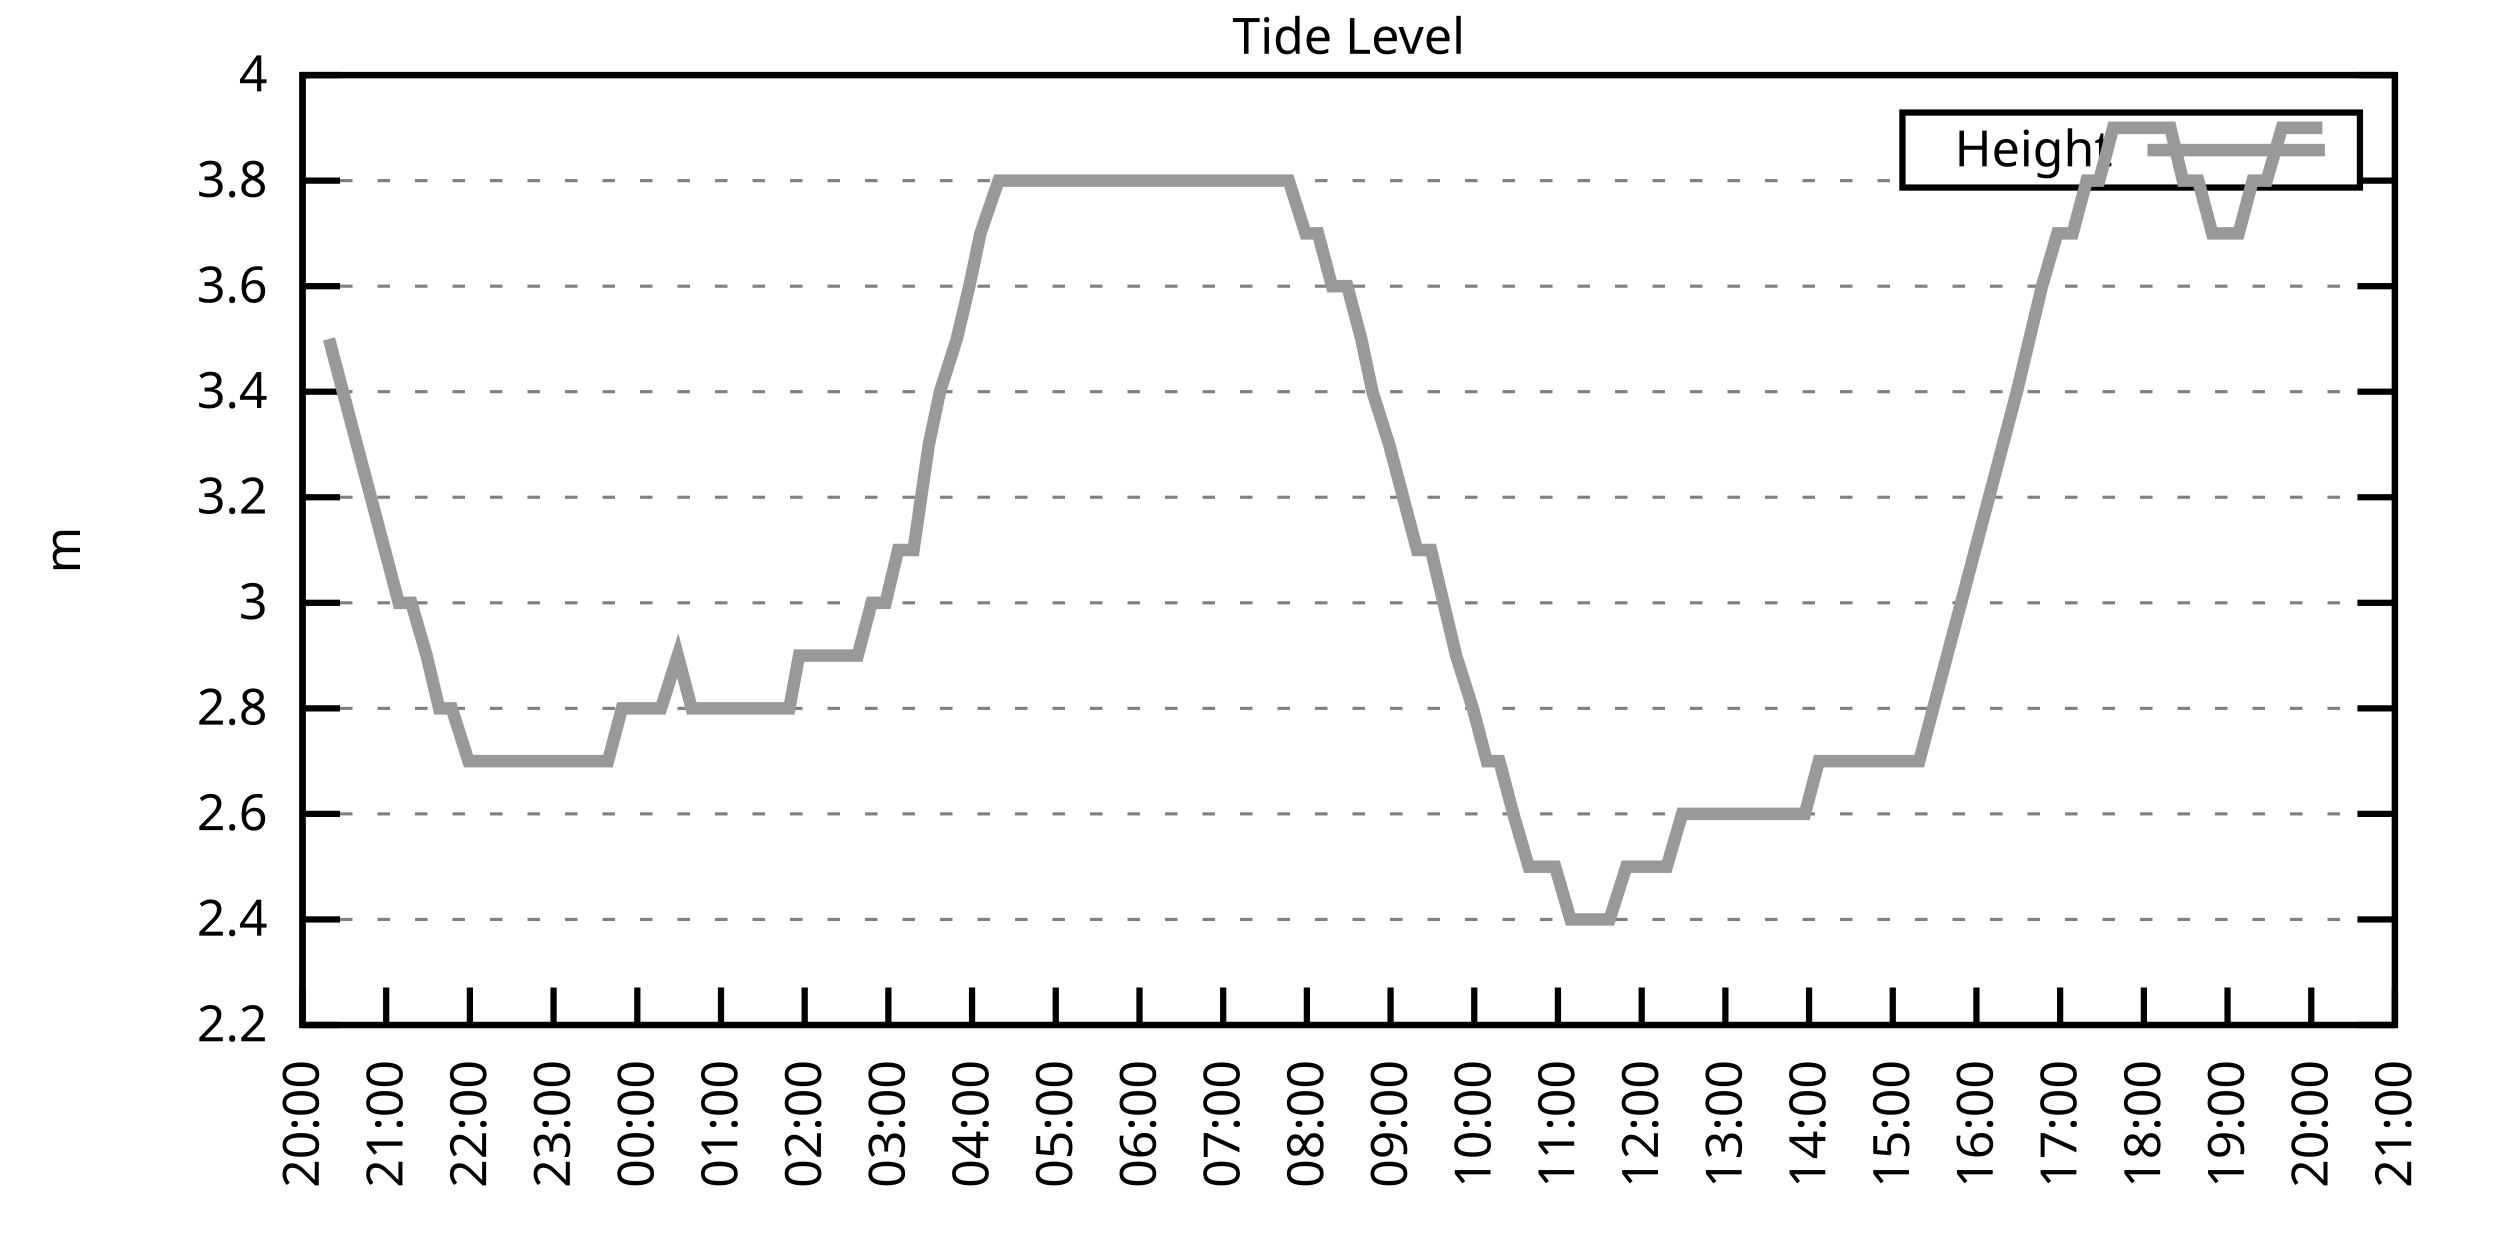
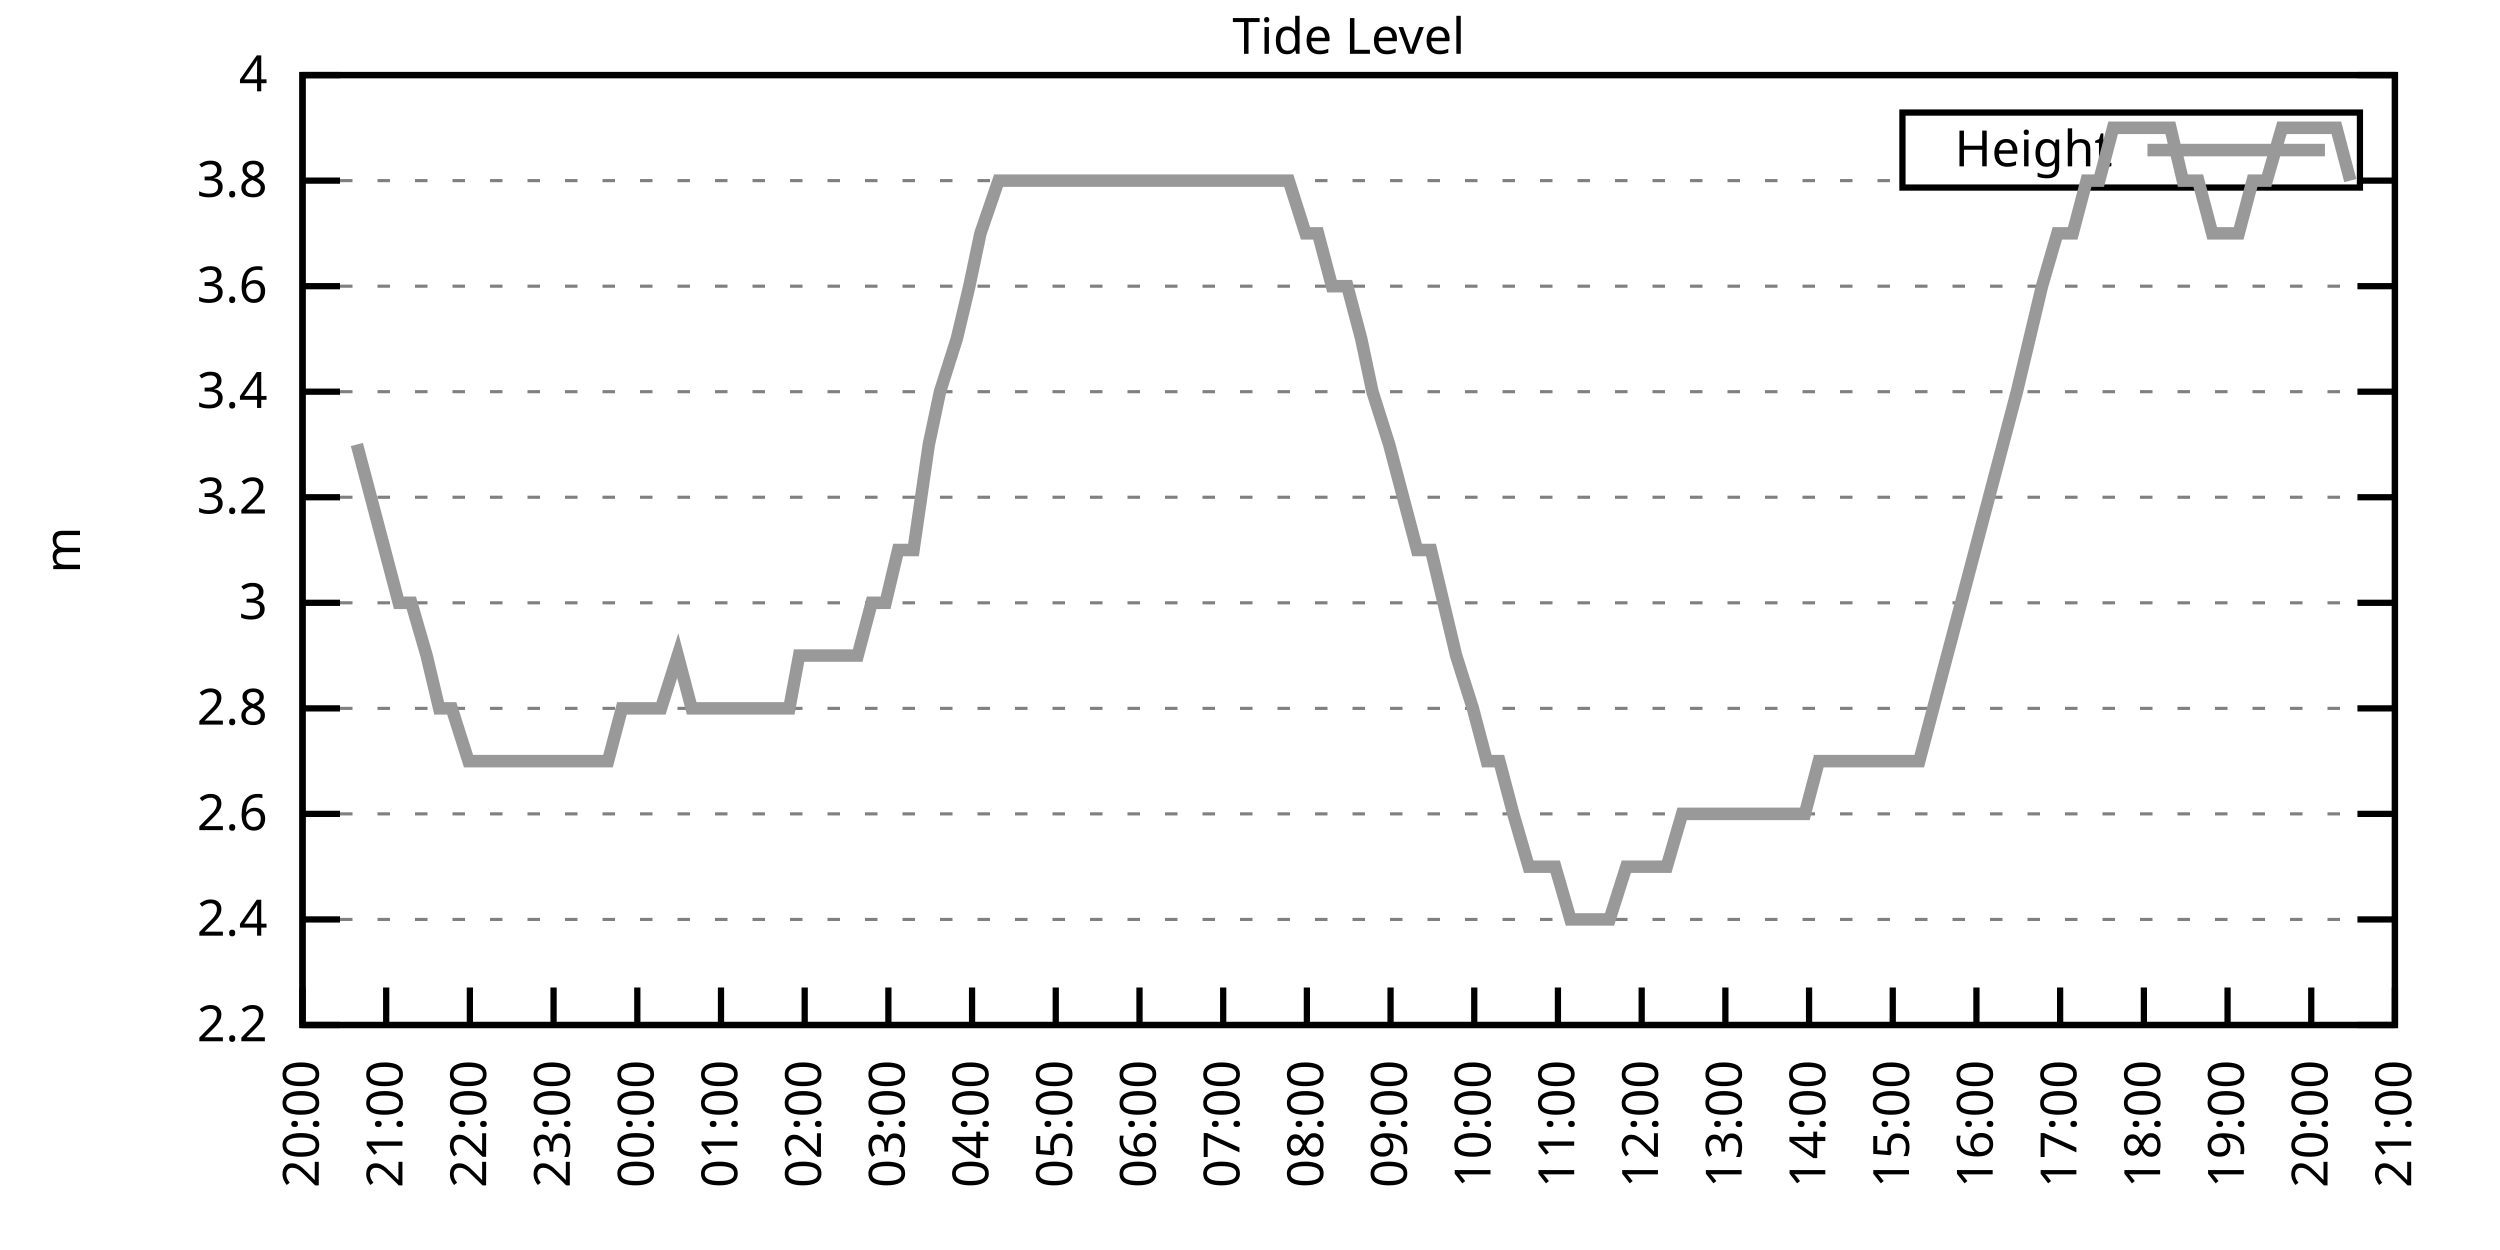
<svg xmlns="http://www.w3.org/2000/svg" xmlns:xlink="http://www.w3.org/1999/xlink" width="400" height="200" viewBox="0 0 400 200">
  <g id="gnuplot_canvas">
    <rect x="0" y="0" width="400" height="200" fill="none" />
    <defs>
      <circle id="gpDot" r="0.5" stroke-width="0.5" stroke="currentColor" />
      <path id="gpPt0" stroke-width="0.333" stroke="currentColor" d="M-1,0 h2 M0,-1 v2" />
      <path id="gpPt1" stroke-width="0.333" stroke="currentColor" d="M-1,-1 L1,1 M1,-1 L-1,1" />
      <path id="gpPt2" stroke-width="0.333" stroke="currentColor" d="M-1,0 L1,0 M0,-1 L0,1 M-1,-1 L1,1 M-1,1 L1,-1" />
      <rect id="gpPt3" stroke-width="0.333" stroke="currentColor" x="-1" y="-1" width="2" height="2" />
      <rect id="gpPt4" stroke-width="0.333" stroke="currentColor" fill="currentColor" x="-1" y="-1" width="2" height="2" />
      <circle id="gpPt5" stroke-width="0.333" stroke="currentColor" cx="0" cy="0" r="1" />
      <use xlink:href="#gpPt5" id="gpPt6" fill="currentColor" stroke="none" />
      <path id="gpPt7" stroke-width="0.333" stroke="currentColor" d="M0,-1.33 L-1.33,0.67 L1.33,0.67 z" />
      <use xlink:href="#gpPt7" id="gpPt8" fill="currentColor" stroke="none" />
      <use xlink:href="#gpPt7" id="gpPt9" stroke="currentColor" transform="rotate(180)" />
      <use xlink:href="#gpPt9" id="gpPt10" fill="currentColor" stroke="none" />
      <use xlink:href="#gpPt3" id="gpPt11" stroke="currentColor" transform="rotate(45)" />
      <use xlink:href="#gpPt11" id="gpPt12" fill="currentColor" stroke="none" />
      <path id="gpPt13" stroke-width="0.333" stroke="currentColor" d="M0,1.330 L1.265,0.411 L0.782,-1.067 L-0.782,-1.076 L-1.265,0.411 z" />
      <use xlink:href="#gpPt13" id="gpPt14" fill="currentColor" stroke="none" />
      <filter id="textbox" filterUnits="objectBoundingBox" x="0" y="0" height="1" width="1">
        <feFlood flood-color="white" flood-opacity="1" result="bgnd" />
        <feComposite in="SourceGraphic" in2="bgnd" operator="atop" />
      </filter>
      <filter id="greybox" filterUnits="objectBoundingBox" x="0" y="0" height="1" width="1">
        <feFlood flood-color="lightgrey" flood-opacity="1" result="grey" />
        <feComposite in="SourceGraphic" in2="grey" operator="atop" />
      </filter>
    </defs>
    <g fill="none" color="white" stroke="currentColor" stroke-width="1.00" stroke-linecap="butt" stroke-linejoin="miter">
</g>
    <g fill="none" color="black" stroke="currentColor" stroke-width="1.00" stroke-linecap="butt" stroke-linejoin="miter">
      <g stroke="none" shape-rendering="crispEdges">
        <polygon fill="rgb(255, 255, 255)" points="48.40,164.00 383.18,164.00 383.18,12.02 48.40,12.02 " />
      </g>
    </g>
    <g fill="none" color="black" stroke="currentColor" stroke-width="1.00" stroke-linecap="butt" stroke-linejoin="miter">
</g>
    <g fill="none" color="black" stroke="black" stroke-width="0.50" stroke-linecap="butt" stroke-linejoin="miter">
</g>
    <g fill="none" color="gray" stroke="currentColor" stroke-width="0.50" stroke-linecap="butt" stroke-linejoin="miter">
      <path stroke="gray" stroke-dasharray="2,4" class="gridline" d="M48.40,164.00 L383.19,164.00  " />
    </g>
    <g fill="none" color="gray" stroke="gray" stroke-width="1.00" stroke-linecap="butt" stroke-linejoin="miter">
</g>
    <g fill="none" color="black" stroke="currentColor" stroke-width="1.00" stroke-linecap="butt" stroke-linejoin="miter">
      <path stroke="black" d="M48.40,164.00 L54.40,164.00 M383.19,164.00 L377.19,164.00  " />
      <g transform="translate(42.80,166.60)" stroke="none" fill="black" font-family="Sans" font-size="8.00" text-anchor="end">
        <text>
          <tspan font-family="Sans"> 2.2</tspan>
        </text>
      </g>
    </g>
    <g fill="none" color="black" stroke="currentColor" stroke-width="1.00" stroke-linecap="butt" stroke-linejoin="miter">
</g>
    <g fill="none" color="black" stroke="black" stroke-width="0.50" stroke-linecap="butt" stroke-linejoin="miter">
</g>
    <g fill="none" color="gray" stroke="currentColor" stroke-width="0.50" stroke-linecap="butt" stroke-linejoin="miter">
      <path stroke="gray" stroke-dasharray="2,4" class="gridline" d="M48.40,147.11 L383.19,147.11  " />
    </g>
    <g fill="none" color="gray" stroke="gray" stroke-width="1.00" stroke-linecap="butt" stroke-linejoin="miter">
</g>
    <g fill="none" color="black" stroke="currentColor" stroke-width="1.00" stroke-linecap="butt" stroke-linejoin="miter">
      <path stroke="black" d="M48.40,147.11 L54.40,147.11 M383.19,147.11 L377.19,147.11  " />
      <g transform="translate(42.80,149.71)" stroke="none" fill="black" font-family="Sans" font-size="8.00" text-anchor="end">
        <text>
          <tspan font-family="Sans"> 2.4</tspan>
        </text>
      </g>
    </g>
    <g fill="none" color="black" stroke="currentColor" stroke-width="1.00" stroke-linecap="butt" stroke-linejoin="miter">
</g>
    <g fill="none" color="black" stroke="black" stroke-width="0.50" stroke-linecap="butt" stroke-linejoin="miter">
</g>
    <g fill="none" color="gray" stroke="currentColor" stroke-width="0.50" stroke-linecap="butt" stroke-linejoin="miter">
      <path stroke="gray" stroke-dasharray="2,4" class="gridline" d="M48.40,130.22 L383.19,130.22  " />
    </g>
    <g fill="none" color="gray" stroke="gray" stroke-width="1.00" stroke-linecap="butt" stroke-linejoin="miter">
</g>
    <g fill="none" color="black" stroke="currentColor" stroke-width="1.00" stroke-linecap="butt" stroke-linejoin="miter">
      <path stroke="black" d="M48.40,130.22 L54.40,130.22 M383.19,130.22 L377.19,130.22  " />
      <g transform="translate(42.80,132.82)" stroke="none" fill="black" font-family="Sans" font-size="8.00" text-anchor="end">
        <text>
          <tspan font-family="Sans"> 2.6</tspan>
        </text>
      </g>
    </g>
    <g fill="none" color="black" stroke="currentColor" stroke-width="1.00" stroke-linecap="butt" stroke-linejoin="miter">
</g>
    <g fill="none" color="black" stroke="black" stroke-width="0.50" stroke-linecap="butt" stroke-linejoin="miter">
</g>
    <g fill="none" color="gray" stroke="currentColor" stroke-width="0.50" stroke-linecap="butt" stroke-linejoin="miter">
      <path stroke="gray" stroke-dasharray="2,4" class="gridline" d="M48.40,113.34 L383.19,113.34  " />
    </g>
    <g fill="none" color="gray" stroke="gray" stroke-width="1.00" stroke-linecap="butt" stroke-linejoin="miter">
</g>
    <g fill="none" color="black" stroke="currentColor" stroke-width="1.00" stroke-linecap="butt" stroke-linejoin="miter">
      <path stroke="black" d="M48.40,113.34 L54.40,113.34 M383.19,113.34 L377.19,113.34  " />
      <g transform="translate(42.80,115.94)" stroke="none" fill="black" font-family="Sans" font-size="8.00" text-anchor="end">
        <text>
          <tspan font-family="Sans"> 2.8</tspan>
        </text>
      </g>
    </g>
    <g fill="none" color="black" stroke="currentColor" stroke-width="1.00" stroke-linecap="butt" stroke-linejoin="miter">
</g>
    <g fill="none" color="black" stroke="black" stroke-width="0.50" stroke-linecap="butt" stroke-linejoin="miter">
</g>
    <g fill="none" color="gray" stroke="currentColor" stroke-width="0.50" stroke-linecap="butt" stroke-linejoin="miter">
      <path stroke="gray" stroke-dasharray="2,4" class="gridline" d="M48.40,96.45 L383.19,96.45  " />
    </g>
    <g fill="none" color="gray" stroke="gray" stroke-width="1.00" stroke-linecap="butt" stroke-linejoin="miter">
</g>
    <g fill="none" color="black" stroke="currentColor" stroke-width="1.00" stroke-linecap="butt" stroke-linejoin="miter">
      <path stroke="black" d="M48.40,96.45 L54.40,96.45 M383.19,96.45 L377.19,96.45  " />
      <g transform="translate(42.80,99.05)" stroke="none" fill="black" font-family="Sans" font-size="8.00" text-anchor="end">
        <text>
          <tspan font-family="Sans"> 3</tspan>
        </text>
      </g>
    </g>
    <g fill="none" color="black" stroke="currentColor" stroke-width="1.00" stroke-linecap="butt" stroke-linejoin="miter">
</g>
    <g fill="none" color="black" stroke="black" stroke-width="0.50" stroke-linecap="butt" stroke-linejoin="miter">
</g>
    <g fill="none" color="gray" stroke="currentColor" stroke-width="0.50" stroke-linecap="butt" stroke-linejoin="miter">
      <path stroke="gray" stroke-dasharray="2,4" class="gridline" d="M48.40,79.56 L383.19,79.56  " />
    </g>
    <g fill="none" color="gray" stroke="gray" stroke-width="1.00" stroke-linecap="butt" stroke-linejoin="miter">
</g>
    <g fill="none" color="black" stroke="currentColor" stroke-width="1.00" stroke-linecap="butt" stroke-linejoin="miter">
      <path stroke="black" d="M48.40,79.56 L54.40,79.56 M383.19,79.56 L377.19,79.56  " />
      <g transform="translate(42.80,82.16)" stroke="none" fill="black" font-family="Sans" font-size="8.00" text-anchor="end">
        <text>
          <tspan font-family="Sans"> 3.2</tspan>
        </text>
      </g>
    </g>
    <g fill="none" color="black" stroke="currentColor" stroke-width="1.00" stroke-linecap="butt" stroke-linejoin="miter">
</g>
    <g fill="none" color="black" stroke="black" stroke-width="0.50" stroke-linecap="butt" stroke-linejoin="miter">
</g>
    <g fill="none" color="gray" stroke="currentColor" stroke-width="0.50" stroke-linecap="butt" stroke-linejoin="miter">
      <path stroke="gray" stroke-dasharray="2,4" class="gridline" d="M48.40,62.67 L383.19,62.67  " />
    </g>
    <g fill="none" color="gray" stroke="gray" stroke-width="1.00" stroke-linecap="butt" stroke-linejoin="miter">
</g>
    <g fill="none" color="black" stroke="currentColor" stroke-width="1.00" stroke-linecap="butt" stroke-linejoin="miter">
      <path stroke="black" d="M48.40,62.67 L54.40,62.67 M383.19,62.67 L377.19,62.67  " />
      <g transform="translate(42.80,65.27)" stroke="none" fill="black" font-family="Sans" font-size="8.00" text-anchor="end">
        <text>
          <tspan font-family="Sans"> 3.4</tspan>
        </text>
      </g>
    </g>
    <g fill="none" color="black" stroke="currentColor" stroke-width="1.00" stroke-linecap="butt" stroke-linejoin="miter">
</g>
    <g fill="none" color="black" stroke="black" stroke-width="0.50" stroke-linecap="butt" stroke-linejoin="miter">
</g>
    <g fill="none" color="gray" stroke="currentColor" stroke-width="0.50" stroke-linecap="butt" stroke-linejoin="miter">
      <path stroke="gray" stroke-dasharray="2,4" class="gridline" d="M48.40,45.79 L383.19,45.79  " />
    </g>
    <g fill="none" color="gray" stroke="gray" stroke-width="1.00" stroke-linecap="butt" stroke-linejoin="miter">
</g>
    <g fill="none" color="black" stroke="currentColor" stroke-width="1.00" stroke-linecap="butt" stroke-linejoin="miter">
      <path stroke="black" d="M48.40,45.79 L54.40,45.79 M383.19,45.79 L377.19,45.79  " />
      <g transform="translate(42.80,48.39)" stroke="none" fill="black" font-family="Sans" font-size="8.00" text-anchor="end">
        <text>
          <tspan font-family="Sans"> 3.6</tspan>
        </text>
      </g>
    </g>
    <g fill="none" color="black" stroke="currentColor" stroke-width="1.00" stroke-linecap="butt" stroke-linejoin="miter">
</g>
    <g fill="none" color="black" stroke="black" stroke-width="0.50" stroke-linecap="butt" stroke-linejoin="miter">
</g>
    <g fill="none" color="gray" stroke="currentColor" stroke-width="0.50" stroke-linecap="butt" stroke-linejoin="miter">
      <path stroke="gray" stroke-dasharray="2,4" class="gridline" d="M48.40,28.90 L304.39,28.90 M377.59,28.90 L383.19,28.90  " />
    </g>
    <g fill="none" color="gray" stroke="gray" stroke-width="1.00" stroke-linecap="butt" stroke-linejoin="miter">
</g>
    <g fill="none" color="black" stroke="currentColor" stroke-width="1.00" stroke-linecap="butt" stroke-linejoin="miter">
      <path stroke="black" d="M48.40,28.90 L54.40,28.90 M383.19,28.90 L377.19,28.90  " />
      <g transform="translate(42.80,31.50)" stroke="none" fill="black" font-family="Sans" font-size="8.00" text-anchor="end">
        <text>
          <tspan font-family="Sans"> 3.8</tspan>
        </text>
      </g>
    </g>
    <g fill="none" color="black" stroke="currentColor" stroke-width="1.00" stroke-linecap="butt" stroke-linejoin="miter">
</g>
    <g fill="none" color="black" stroke="black" stroke-width="0.50" stroke-linecap="butt" stroke-linejoin="miter">
</g>
    <g fill="none" color="gray" stroke="currentColor" stroke-width="0.50" stroke-linecap="butt" stroke-linejoin="miter">
      <path stroke="gray" stroke-dasharray="2,4" class="gridline" d="M48.40,12.01 L383.19,12.01  " />
    </g>
    <g fill="none" color="gray" stroke="gray" stroke-width="1.00" stroke-linecap="butt" stroke-linejoin="miter">
</g>
    <g fill="none" color="black" stroke="currentColor" stroke-width="1.00" stroke-linecap="butt" stroke-linejoin="miter">
      <path stroke="black" d="M48.40,12.01 L54.40,12.01 M383.19,12.01 L377.19,12.01  " />
      <g transform="translate(42.80,14.61)" stroke="none" fill="black" font-family="Sans" font-size="8.00" text-anchor="end">
        <text>
          <tspan font-family="Sans"> 4</tspan>
        </text>
      </g>
    </g>
    <g fill="none" color="black" stroke="currentColor" stroke-width="1.00" stroke-linecap="butt" stroke-linejoin="miter">
      <path stroke="black" d="M48.40,164.00 L48.40,158.00  " />
      <g transform="translate(51.00,169.60) rotate(270.00)" stroke="none" fill="black" font-family="Sans" font-size="8.00" text-anchor="end">
        <text>
          <tspan font-family="Sans">20:00</tspan>
        </text>
      </g>
    </g>
    <g fill="none" color="black" stroke="currentColor" stroke-width="1.00" stroke-linecap="butt" stroke-linejoin="miter">
      <path stroke="black" d="M61.79,164.00 L61.79,158.00  " />
      <g transform="translate(64.39,169.60) rotate(270.00)" stroke="none" fill="black" font-family="Sans" font-size="8.00" text-anchor="end">
        <text>
          <tspan font-family="Sans">21:00</tspan>
        </text>
      </g>
    </g>
    <g fill="none" color="black" stroke="currentColor" stroke-width="1.00" stroke-linecap="butt" stroke-linejoin="miter">
      <path stroke="black" d="M75.18,164.00 L75.18,158.00  " />
      <g transform="translate(77.78,169.60) rotate(270.00)" stroke="none" fill="black" font-family="Sans" font-size="8.00" text-anchor="end">
        <text>
          <tspan font-family="Sans">22:00</tspan>
        </text>
      </g>
    </g>
    <g fill="none" color="black" stroke="currentColor" stroke-width="1.00" stroke-linecap="butt" stroke-linejoin="miter">
      <path stroke="black" d="M88.57,164.00 L88.57,158.00  " />
      <g transform="translate(91.17,169.60) rotate(270.00)" stroke="none" fill="black" font-family="Sans" font-size="8.00" text-anchor="end">
        <text>
          <tspan font-family="Sans">23:00</tspan>
        </text>
      </g>
    </g>
    <g fill="none" color="black" stroke="currentColor" stroke-width="1.00" stroke-linecap="butt" stroke-linejoin="miter">
      <path stroke="black" d="M101.97,164.00 L101.97,158.00  " />
      <g transform="translate(104.57,169.60) rotate(270.00)" stroke="none" fill="black" font-family="Sans" font-size="8.00" text-anchor="end">
        <text>
          <tspan font-family="Sans">00:00</tspan>
        </text>
      </g>
    </g>
    <g fill="none" color="black" stroke="currentColor" stroke-width="1.00" stroke-linecap="butt" stroke-linejoin="miter">
      <path stroke="black" d="M115.36,164.00 L115.36,158.00  " />
      <g transform="translate(117.96,169.60) rotate(270.00)" stroke="none" fill="black" font-family="Sans" font-size="8.00" text-anchor="end">
        <text>
          <tspan font-family="Sans">01:00</tspan>
        </text>
      </g>
    </g>
    <g fill="none" color="black" stroke="currentColor" stroke-width="1.00" stroke-linecap="butt" stroke-linejoin="miter">
      <path stroke="black" d="M128.75,164.00 L128.75,158.00  " />
      <g transform="translate(131.35,169.60) rotate(270.00)" stroke="none" fill="black" font-family="Sans" font-size="8.00" text-anchor="end">
        <text>
          <tspan font-family="Sans">02:00</tspan>
        </text>
      </g>
    </g>
    <g fill="none" color="black" stroke="currentColor" stroke-width="1.00" stroke-linecap="butt" stroke-linejoin="miter">
      <path stroke="black" d="M142.14,164.00 L142.14,158.00  " />
      <g transform="translate(144.74,169.60) rotate(270.00)" stroke="none" fill="black" font-family="Sans" font-size="8.00" text-anchor="end">
        <text>
          <tspan font-family="Sans">03:00</tspan>
        </text>
      </g>
    </g>
    <g fill="none" color="black" stroke="currentColor" stroke-width="1.00" stroke-linecap="butt" stroke-linejoin="miter">
      <path stroke="black" d="M155.53,164.00 L155.53,158.00  " />
      <g transform="translate(158.13,169.60) rotate(270.00)" stroke="none" fill="black" font-family="Sans" font-size="8.00" text-anchor="end">
        <text>
          <tspan font-family="Sans">04:00</tspan>
        </text>
      </g>
    </g>
    <g fill="none" color="black" stroke="currentColor" stroke-width="1.00" stroke-linecap="butt" stroke-linejoin="miter">
      <path stroke="black" d="M168.92,164.00 L168.92,158.00  " />
      <g transform="translate(171.52,169.60) rotate(270.00)" stroke="none" fill="black" font-family="Sans" font-size="8.00" text-anchor="end">
        <text>
          <tspan font-family="Sans">05:00</tspan>
        </text>
      </g>
    </g>
    <g fill="none" color="black" stroke="currentColor" stroke-width="1.00" stroke-linecap="butt" stroke-linejoin="miter">
      <path stroke="black" d="M182.32,164.00 L182.32,158.00  " />
      <g transform="translate(184.92,169.60) rotate(270.00)" stroke="none" fill="black" font-family="Sans" font-size="8.00" text-anchor="end">
        <text>
          <tspan font-family="Sans">06:00</tspan>
        </text>
      </g>
    </g>
    <g fill="none" color="black" stroke="currentColor" stroke-width="1.00" stroke-linecap="butt" stroke-linejoin="miter">
      <path stroke="black" d="M195.71,164.00 L195.71,158.00  " />
      <g transform="translate(198.31,169.60) rotate(270.00)" stroke="none" fill="black" font-family="Sans" font-size="8.00" text-anchor="end">
        <text>
          <tspan font-family="Sans">07:00</tspan>
        </text>
      </g>
    </g>
    <g fill="none" color="black" stroke="currentColor" stroke-width="1.00" stroke-linecap="butt" stroke-linejoin="miter">
      <path stroke="black" d="M209.10,164.00 L209.10,158.00  " />
      <g transform="translate(211.70,169.60) rotate(270.00)" stroke="none" fill="black" font-family="Sans" font-size="8.00" text-anchor="end">
        <text>
          <tspan font-family="Sans">08:00</tspan>
        </text>
      </g>
    </g>
    <g fill="none" color="black" stroke="currentColor" stroke-width="1.00" stroke-linecap="butt" stroke-linejoin="miter">
      <path stroke="black" d="M222.49,164.00 L222.49,158.00  " />
      <g transform="translate(225.09,169.60) rotate(270.00)" stroke="none" fill="black" font-family="Sans" font-size="8.00" text-anchor="end">
        <text>
          <tspan font-family="Sans">09:00</tspan>
        </text>
      </g>
    </g>
    <g fill="none" color="black" stroke="currentColor" stroke-width="1.00" stroke-linecap="butt" stroke-linejoin="miter">
      <path stroke="black" d="M235.88,164.00 L235.88,158.00  " />
      <g transform="translate(238.48,169.60) rotate(270.00)" stroke="none" fill="black" font-family="Sans" font-size="8.00" text-anchor="end">
        <text>
          <tspan font-family="Sans">10:00</tspan>
        </text>
      </g>
    </g>
    <g fill="none" color="black" stroke="currentColor" stroke-width="1.00" stroke-linecap="butt" stroke-linejoin="miter">
      <path stroke="black" d="M249.27,164.00 L249.27,158.00  " />
      <g transform="translate(251.87,169.60) rotate(270.00)" stroke="none" fill="black" font-family="Sans" font-size="8.00" text-anchor="end">
        <text>
          <tspan font-family="Sans">11:00</tspan>
        </text>
      </g>
    </g>
    <g fill="none" color="black" stroke="currentColor" stroke-width="1.00" stroke-linecap="butt" stroke-linejoin="miter">
      <path stroke="black" d="M262.67,164.00 L262.67,158.00  " />
      <g transform="translate(265.27,169.60) rotate(270.00)" stroke="none" fill="black" font-family="Sans" font-size="8.00" text-anchor="end">
        <text>
          <tspan font-family="Sans">12:00</tspan>
        </text>
      </g>
    </g>
    <g fill="none" color="black" stroke="currentColor" stroke-width="1.00" stroke-linecap="butt" stroke-linejoin="miter">
      <path stroke="black" d="M276.06,164.00 L276.06,158.00  " />
      <g transform="translate(278.66,169.60) rotate(270.00)" stroke="none" fill="black" font-family="Sans" font-size="8.00" text-anchor="end">
        <text>
          <tspan font-family="Sans">13:00</tspan>
        </text>
      </g>
    </g>
    <g fill="none" color="black" stroke="currentColor" stroke-width="1.00" stroke-linecap="butt" stroke-linejoin="miter">
      <path stroke="black" d="M289.45,164.00 L289.45,158.00  " />
      <g transform="translate(292.05,169.60) rotate(270.00)" stroke="none" fill="black" font-family="Sans" font-size="8.00" text-anchor="end">
        <text>
          <tspan font-family="Sans">14:00</tspan>
        </text>
      </g>
    </g>
    <g fill="none" color="black" stroke="currentColor" stroke-width="1.00" stroke-linecap="butt" stroke-linejoin="miter">
      <path stroke="black" d="M302.84,164.00 L302.84,158.00  " />
      <g transform="translate(305.44,169.60) rotate(270.00)" stroke="none" fill="black" font-family="Sans" font-size="8.00" text-anchor="end">
        <text>
          <tspan font-family="Sans">15:00</tspan>
        </text>
      </g>
    </g>
    <g fill="none" color="black" stroke="currentColor" stroke-width="1.00" stroke-linecap="butt" stroke-linejoin="miter">
      <path stroke="black" d="M316.23,164.00 L316.23,158.00  " />
      <g transform="translate(318.83,169.60) rotate(270.00)" stroke="none" fill="black" font-family="Sans" font-size="8.00" text-anchor="end">
        <text>
          <tspan font-family="Sans">16:00</tspan>
        </text>
      </g>
    </g>
    <g fill="none" color="black" stroke="currentColor" stroke-width="1.00" stroke-linecap="butt" stroke-linejoin="miter">
      <path stroke="black" d="M329.62,164.00 L329.62,158.00  " />
      <g transform="translate(332.22,169.60) rotate(270.00)" stroke="none" fill="black" font-family="Sans" font-size="8.00" text-anchor="end">
        <text>
          <tspan font-family="Sans">17:00</tspan>
        </text>
      </g>
    </g>
    <g fill="none" color="black" stroke="currentColor" stroke-width="1.00" stroke-linecap="butt" stroke-linejoin="miter">
      <path stroke="black" d="M343.02,164.00 L343.02,158.00  " />
      <g transform="translate(345.62,169.60) rotate(270.00)" stroke="none" fill="black" font-family="Sans" font-size="8.00" text-anchor="end">
        <text>
          <tspan font-family="Sans">18:00</tspan>
        </text>
      </g>
    </g>
    <g fill="none" color="black" stroke="currentColor" stroke-width="1.00" stroke-linecap="butt" stroke-linejoin="miter">
      <path stroke="black" d="M356.41,164.00 L356.41,158.00  " />
      <g transform="translate(359.01,169.60) rotate(270.00)" stroke="none" fill="black" font-family="Sans" font-size="8.00" text-anchor="end">
        <text>
          <tspan font-family="Sans">19:00</tspan>
        </text>
      </g>
    </g>
    <g fill="none" color="black" stroke="currentColor" stroke-width="1.00" stroke-linecap="butt" stroke-linejoin="miter">
      <path stroke="black" d="M369.80,164.00 L369.80,158.00  " />
      <g transform="translate(372.40,169.60) rotate(270.00)" stroke="none" fill="black" font-family="Sans" font-size="8.00" text-anchor="end">
        <text>
          <tspan font-family="Sans">20:00</tspan>
        </text>
      </g>
    </g>
    <g fill="none" color="black" stroke="currentColor" stroke-width="1.00" stroke-linecap="butt" stroke-linejoin="miter">
      <path stroke="black" d="M383.19,164.00 L383.19,158.00  " />
      <g transform="translate(385.79,169.60) rotate(270.00)" stroke="none" fill="black" font-family="Sans" font-size="8.00" text-anchor="end">
        <text>
          <tspan font-family="Sans">21:00</tspan>
        </text>
      </g>
    </g>
    <g fill="none" color="black" stroke="currentColor" stroke-width="1.00" stroke-linecap="butt" stroke-linejoin="miter">
</g>
    <g fill="none" color="black" stroke="currentColor" stroke-width="1.00" stroke-linecap="butt" stroke-linejoin="miter">
      <path stroke="black" d="M48.40,12.01 L48.40,164.00 L383.19,164.00 L383.19,12.01 L48.40,12.01 Z  " />
    </g>
    <g fill="none" color="black" stroke="currentColor" stroke-width="1.00" stroke-linecap="butt" stroke-linejoin="miter">
</g>
    <g fill="none" color="black" stroke="currentColor" stroke-width="1.00" stroke-linecap="butt" stroke-linejoin="miter">
      <path stroke="black" d="M304.39,30.01 L304.39,18.01 L377.59,18.01 L377.59,30.01 L304.39,30.01 Z  " />
    </g>
    <g id="Tide_level_plot_1">
      <g fill="none" color="white" stroke="black" stroke-width="2.00" stroke-linecap="butt" stroke-linejoin="miter">
</g>
      <g fill="none" color="black" stroke="currentColor" stroke-width="2.00" stroke-linecap="butt" stroke-linejoin="miter">
        <g transform="translate(337.99,26.61)" stroke="none" fill="black" font-family="Sans" font-size="8.00" text-anchor="end">
          <text>
            <tspan font-family="Sans">Height</tspan>
          </text>
        </g>
      </g>
      <g fill="none" color="black" stroke="currentColor" stroke-width="2.00" stroke-linecap="butt" stroke-linejoin="miter">
-         <path stroke="rgb(153, 153, 153)" d="M343.59,24.01 L371.99,24.01 M52.64,54.23 L54.87,62.67 L57.10,71.12 L59.34,79.56 L61.57,88.00 L63.80,96.45   L65.81,96.45 L68.26,104.89 L70.27,113.34 L72.28,113.34 L74.96,121.78 L76.97,121.78 L79.20,121.78 L81.66,121.78   L83.89,121.78 L86.12,121.78 L88.35,121.78 L90.58,121.78 L92.15,121.78 L95.05,121.78 L97.28,121.78 L99.51,113.34   L101.30,113.34 L103.53,113.34 L105.76,113.34 L108.44,104.89 L110.67,113.34 L112.46,113.34 L115.13,113.34 L117.14,113.34   L119.15,113.34 L121.38,113.34 L123.84,113.34 L126.29,113.34 L127.86,104.89 L130.76,104.89 L132.54,104.89 L135.22,104.89   L137.23,104.89 L139.46,96.45 L141.69,96.45 L143.70,88.00 L146.16,88.00 L148.61,71.12 L150.40,62.67 L153.08,54.23   L155.09,45.79 L156.87,37.34 L159.77,28.90 L161.78,28.90 L164.24,28.90 L166.25,28.90 L168.70,28.90 L170.93,28.90   L172.94,28.90 L175.40,28.90 L177.18,28.90 L179.86,28.90 L182.09,28.90 L184.10,28.90 L186.33,28.90 L188.79,28.90   L190.80,28.90 L193.03,28.90 L195.48,28.90 L197.27,28.90 L199.73,28.90 L201.51,28.90 L204.19,28.90 L206.20,28.90   L208.88,37.34 L210.88,37.34 L213.12,45.79 L215.57,45.79 L217.80,54.23 L219.59,62.67 L222.27,71.12 L224.50,79.56   L226.73,88.00 L228.96,88.00 L230.97,96.45 L232.98,104.89 L235.66,113.34 L237.89,121.78 L239.90,121.78 L242.13,130.22   L244.59,138.67 L246.60,138.67 L248.83,138.67 L251.28,147.11 L253.29,147.11 L255.75,147.11 L257.53,147.11 L260.21,138.67   L262.44,138.67 L264.67,138.67 L266.68,138.67 L269.14,130.22 L271.15,130.22 L273.16,130.22 L275.83,130.22 L277.84,130.22   L279.85,130.22 L282.08,130.22 L284.76,130.22 L286.77,130.22 L288.78,130.22 L291.01,121.78 L293.69,121.78 L295.70,121.78   L297.93,121.78 L300.16,121.78 L302.39,121.78 L304.85,121.78 L307.08,121.78 L309.31,113.34 L311.54,104.89 L313.78,96.45   L316.01,88.00 L318.24,79.56 L320.47,71.12 L322.70,62.67 L324.71,54.23 L326.72,45.79 L329.18,37.34 L331.63,37.34   L333.86,28.90 L335.87,28.90 L338.10,20.45 L340.11,20.45 L342.79,20.45 L345.02,20.45 L347.26,20.45 L349.26,28.90   L351.72,28.90 L353.95,37.34 L356.18,37.34 L358.19,37.34 L360.42,28.90 L362.66,28.90 L365.11,20.45 L367.34,20.45   L369.35,20.45 L371.58,20.45  " />
+         <path stroke="rgb(153, 153, 153)" d="M343.59,24.01 L371.99,24.01 M57.10,71.12 L59.34,79.56 L61.57,88.00 L63.80,96.45 L65.81,96.45 L68.26,104.89   L70.27,113.34 L72.28,113.34 L74.96,121.78 L76.97,121.78 L79.20,121.78 L81.66,121.78 L83.89,121.78 L86.12,121.78   L88.35,121.78 L90.58,121.78 L92.15,121.78 L95.05,121.78 L97.28,121.78 L99.51,113.34 L101.30,113.34 L103.53,113.34   L105.76,113.34 L108.44,104.89 L110.67,113.34 L112.46,113.34 L115.13,113.34 L117.14,113.34 L119.15,113.34 L121.38,113.34   L123.84,113.34 L126.29,113.34 L127.86,104.89 L130.76,104.89 L132.54,104.89 L135.22,104.89 L137.23,104.89 L139.46,96.45   L141.69,96.45 L143.70,88.00 L146.16,88.00 L148.61,71.12 L150.40,62.67 L153.08,54.23 L155.09,45.79 L156.87,37.34   L159.77,28.90 L161.78,28.90 L164.24,28.90 L166.25,28.90 L168.70,28.90 L170.93,28.90 L172.94,28.90 L175.40,28.90   L177.18,28.90 L179.86,28.90 L182.09,28.90 L184.10,28.90 L186.33,28.90 L188.79,28.90 L190.80,28.90 L193.03,28.90   L195.48,28.90 L197.27,28.90 L199.73,28.90 L201.51,28.90 L204.19,28.90 L206.20,28.90 L208.88,37.34 L210.88,37.34   L213.12,45.79 L215.57,45.79 L217.80,54.23 L219.59,62.67 L222.27,71.12 L224.50,79.56 L226.73,88.00 L228.96,88.00   L230.97,96.45 L232.98,104.89 L235.66,113.34 L237.89,121.78 L239.90,121.78 L242.13,130.22 L244.59,138.67 L246.60,138.67   L248.83,138.67 L251.28,147.11 L253.29,147.11 L255.75,147.11 L257.53,147.11 L260.21,138.67 L262.44,138.67 L264.67,138.67   L266.68,138.67 L269.14,130.22 L271.15,130.22 L273.16,130.22 L275.83,130.22 L277.84,130.22 L279.85,130.22 L282.08,130.22   L284.76,130.22 L286.77,130.22 L288.78,130.22 L291.01,121.78 L293.69,121.78 L295.70,121.78 L297.93,121.78 L300.16,121.78   L302.39,121.78 L304.85,121.78 L307.08,121.78 L309.31,113.34 L311.54,104.89 L313.78,96.45 L316.01,88.00 L318.24,79.56   L320.47,71.12 L322.70,62.67 L324.71,54.23 L326.72,45.79 L329.18,37.34 L331.63,37.34 L333.86,28.90 L335.87,28.90   L338.10,20.45 L340.11,20.45 L342.79,20.45 L345.02,20.45 L347.26,20.45 L349.26,28.90 L351.72,28.90 L353.95,37.34   L356.18,37.34 L358.19,37.34 L360.42,28.90 L362.66,28.90 L365.11,20.45 L367.34,20.45 L369.35,20.45 L371.58,20.45   L373.82,20.45 L376.05,28.90  " />
      </g>
    </g>
    <g fill="none" color="black" stroke="currentColor" stroke-width="2.00" stroke-linecap="butt" stroke-linejoin="miter">
</g>
    <g fill="none" color="black" stroke="black" stroke-width="1.00" stroke-linecap="butt" stroke-linejoin="miter">
</g>
    <g fill="none" color="black" stroke="currentColor" stroke-width="1.00" stroke-linecap="butt" stroke-linejoin="miter">
      <path stroke="black" d="M48.40,12.01 L48.40,164.00 L383.19,164.00 L383.19,12.01 L48.40,12.01 Z  " />
      <g transform="translate(12.80,88.01) rotate(270.00)" stroke="none" fill="black" font-family="Sans" font-size="8.00" text-anchor="middle">
        <text>
          <tspan font-family="Sans">m</tspan>
        </text>
      </g>
    </g>
    <g fill="none" color="black" stroke="currentColor" stroke-width="1.00" stroke-linecap="butt" stroke-linejoin="miter">
</g>
    <g fill="none" color="black" stroke="currentColor" stroke-width="1.00" stroke-linecap="butt" stroke-linejoin="miter">
      <g transform="translate(215.79,8.61)" stroke="none" fill="black" font-family="Sans" font-size="8.00" text-anchor="middle">
        <text>
          <tspan font-family="Sans">Tide Level</tspan>
        </text>
      </g>
    </g>
    <g fill="none" color="black" stroke="currentColor" stroke-width="1.00" stroke-linecap="butt" stroke-linejoin="miter">
</g>
  </g>
</svg>
